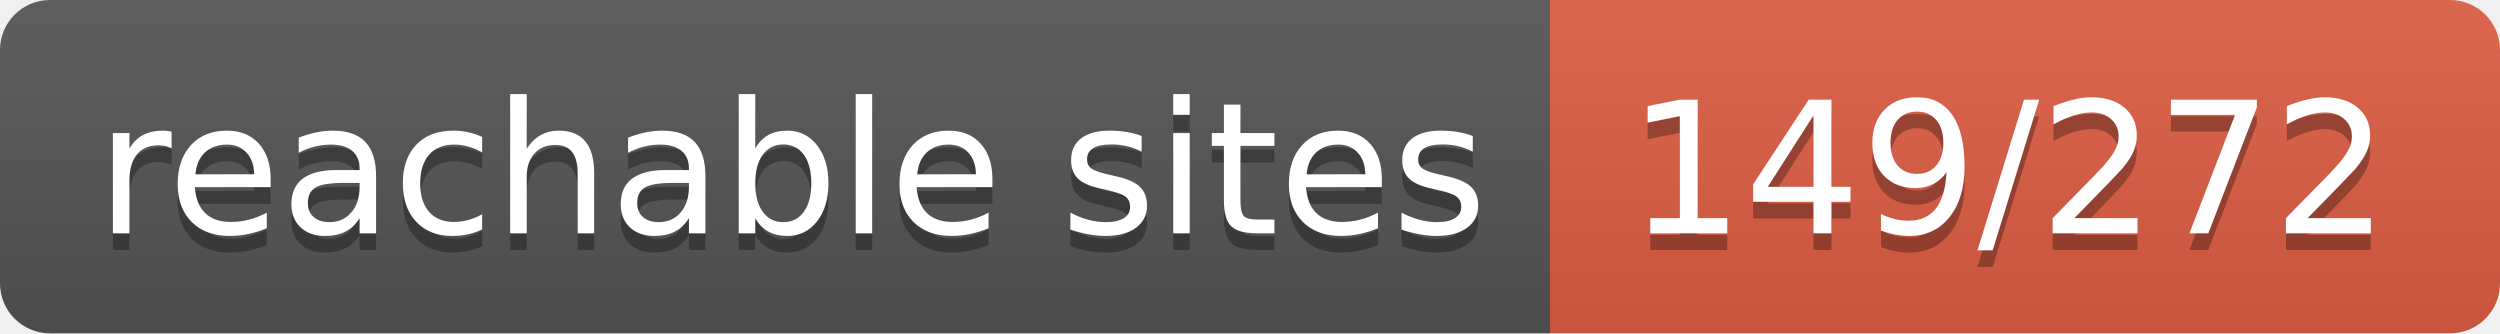
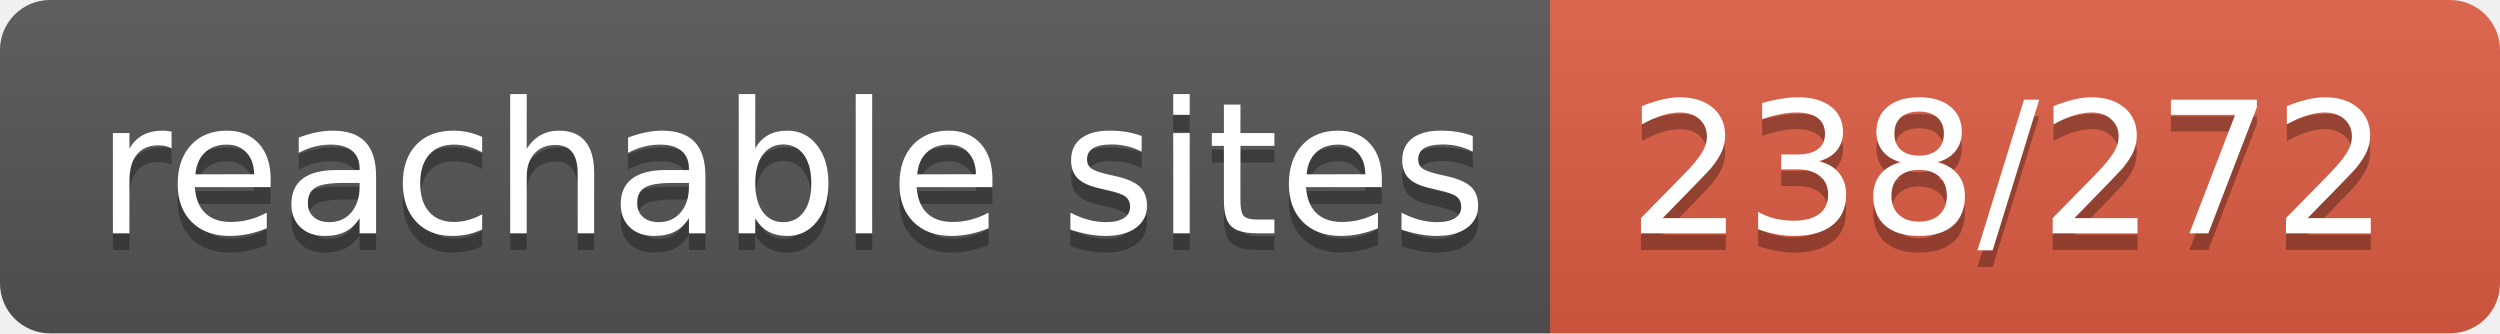
- <svg xmlns="http://www.w3.org/2000/svg" width="150" height="20" role="img" aria-label="reachable sites: 149/272">
+ <svg xmlns="http://www.w3.org/2000/svg" width="150" height="20" role="img" aria-label="reachable sites: 238/272">
  <linearGradient id="s" x2="0" y2="100%">
    <stop offset="0" stop-color="#bbb" stop-opacity=".1" />
    <stop offset="1" stop-opacity=".1" />
  </linearGradient>
  <clipPath id="r">
    <rect width="150" height="20" rx="3" fill="#fff" />
  </clipPath>
  <g clip-path="url(#r)">
    <rect width="93" height="20" fill="#555" />
    <rect x="93" width="57" height="20" fill="#e05d44" />
    <rect width="150" height="20" fill="url(#s)" />
  </g>
  <g fill="#fff" text-anchor="middle" font-family="Verdana,Geneva,DejaVu Sans,sans-serif" text-rendering="geometricPrecision" font-size="110">
    <text aria-hidden="true" x="475" y="150" fill="#010101" fill-opacity=".3" transform="scale(.1)" textLength="830">reachable sites</text>
    <text x="475" y="140" transform="scale(.1)" fill="#fff" textLength="830">reachable sites</text>
-     <text aria-hidden="true" x="1205" y="150" fill="#010101" fill-opacity=".3" transform="scale(.1)" textLength="470">149/272</text>
-     <text x="1205" y="140" transform="scale(.1)" fill="#fff" textLength="470">149/272</text>
+     <text aria-hidden="true" x="1205" y="150" fill="#010101" fill-opacity=".3" transform="scale(.1)" textLength="470">238/272</text>
+     <text x="1205" y="140" transform="scale(.1)" fill="#fff" textLength="470">238/272</text>
  </g>
</svg>
